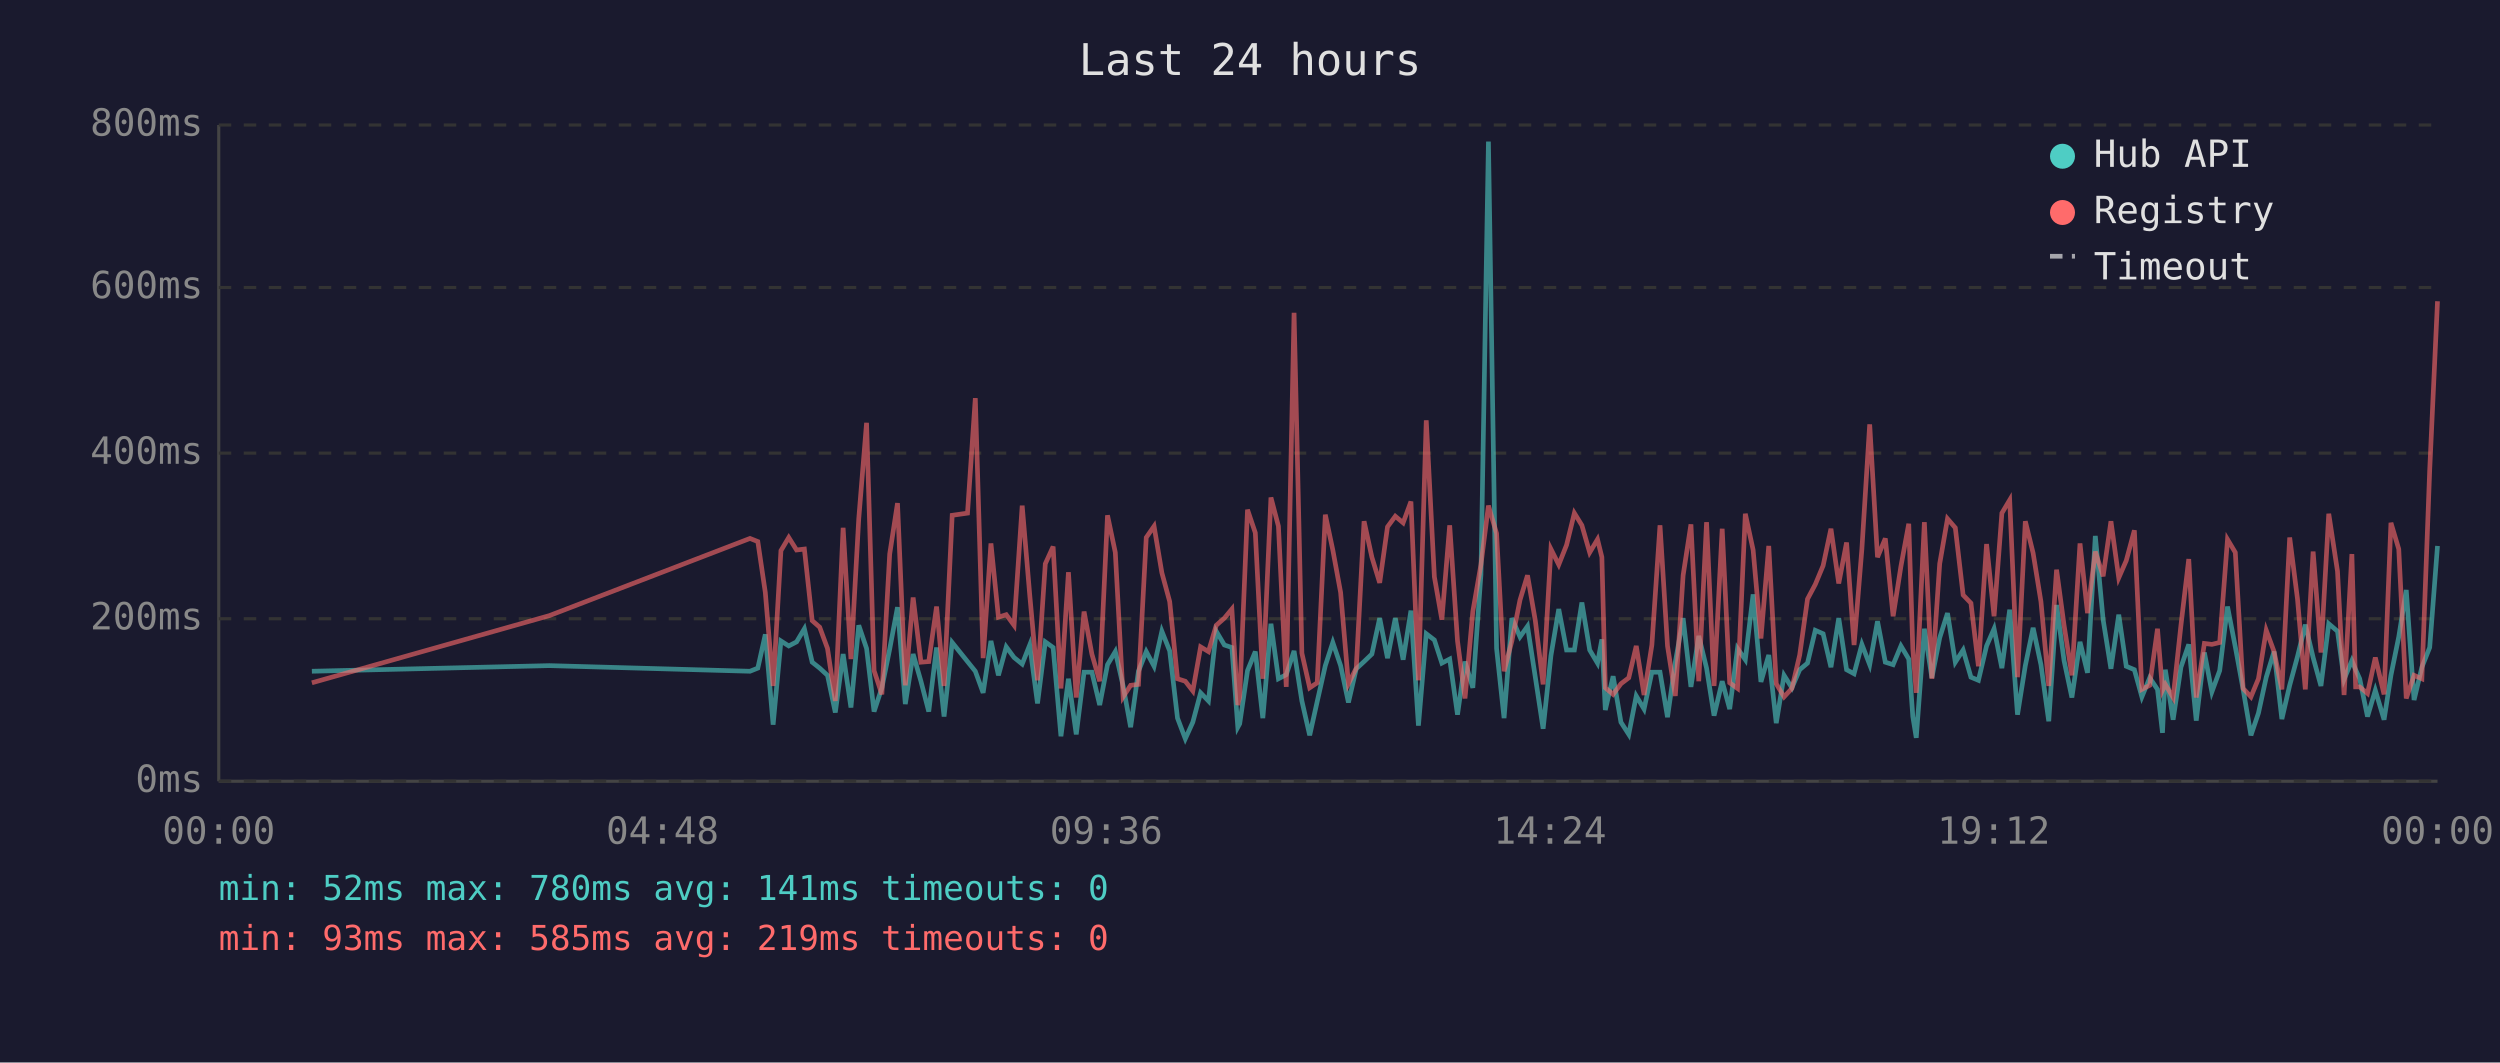
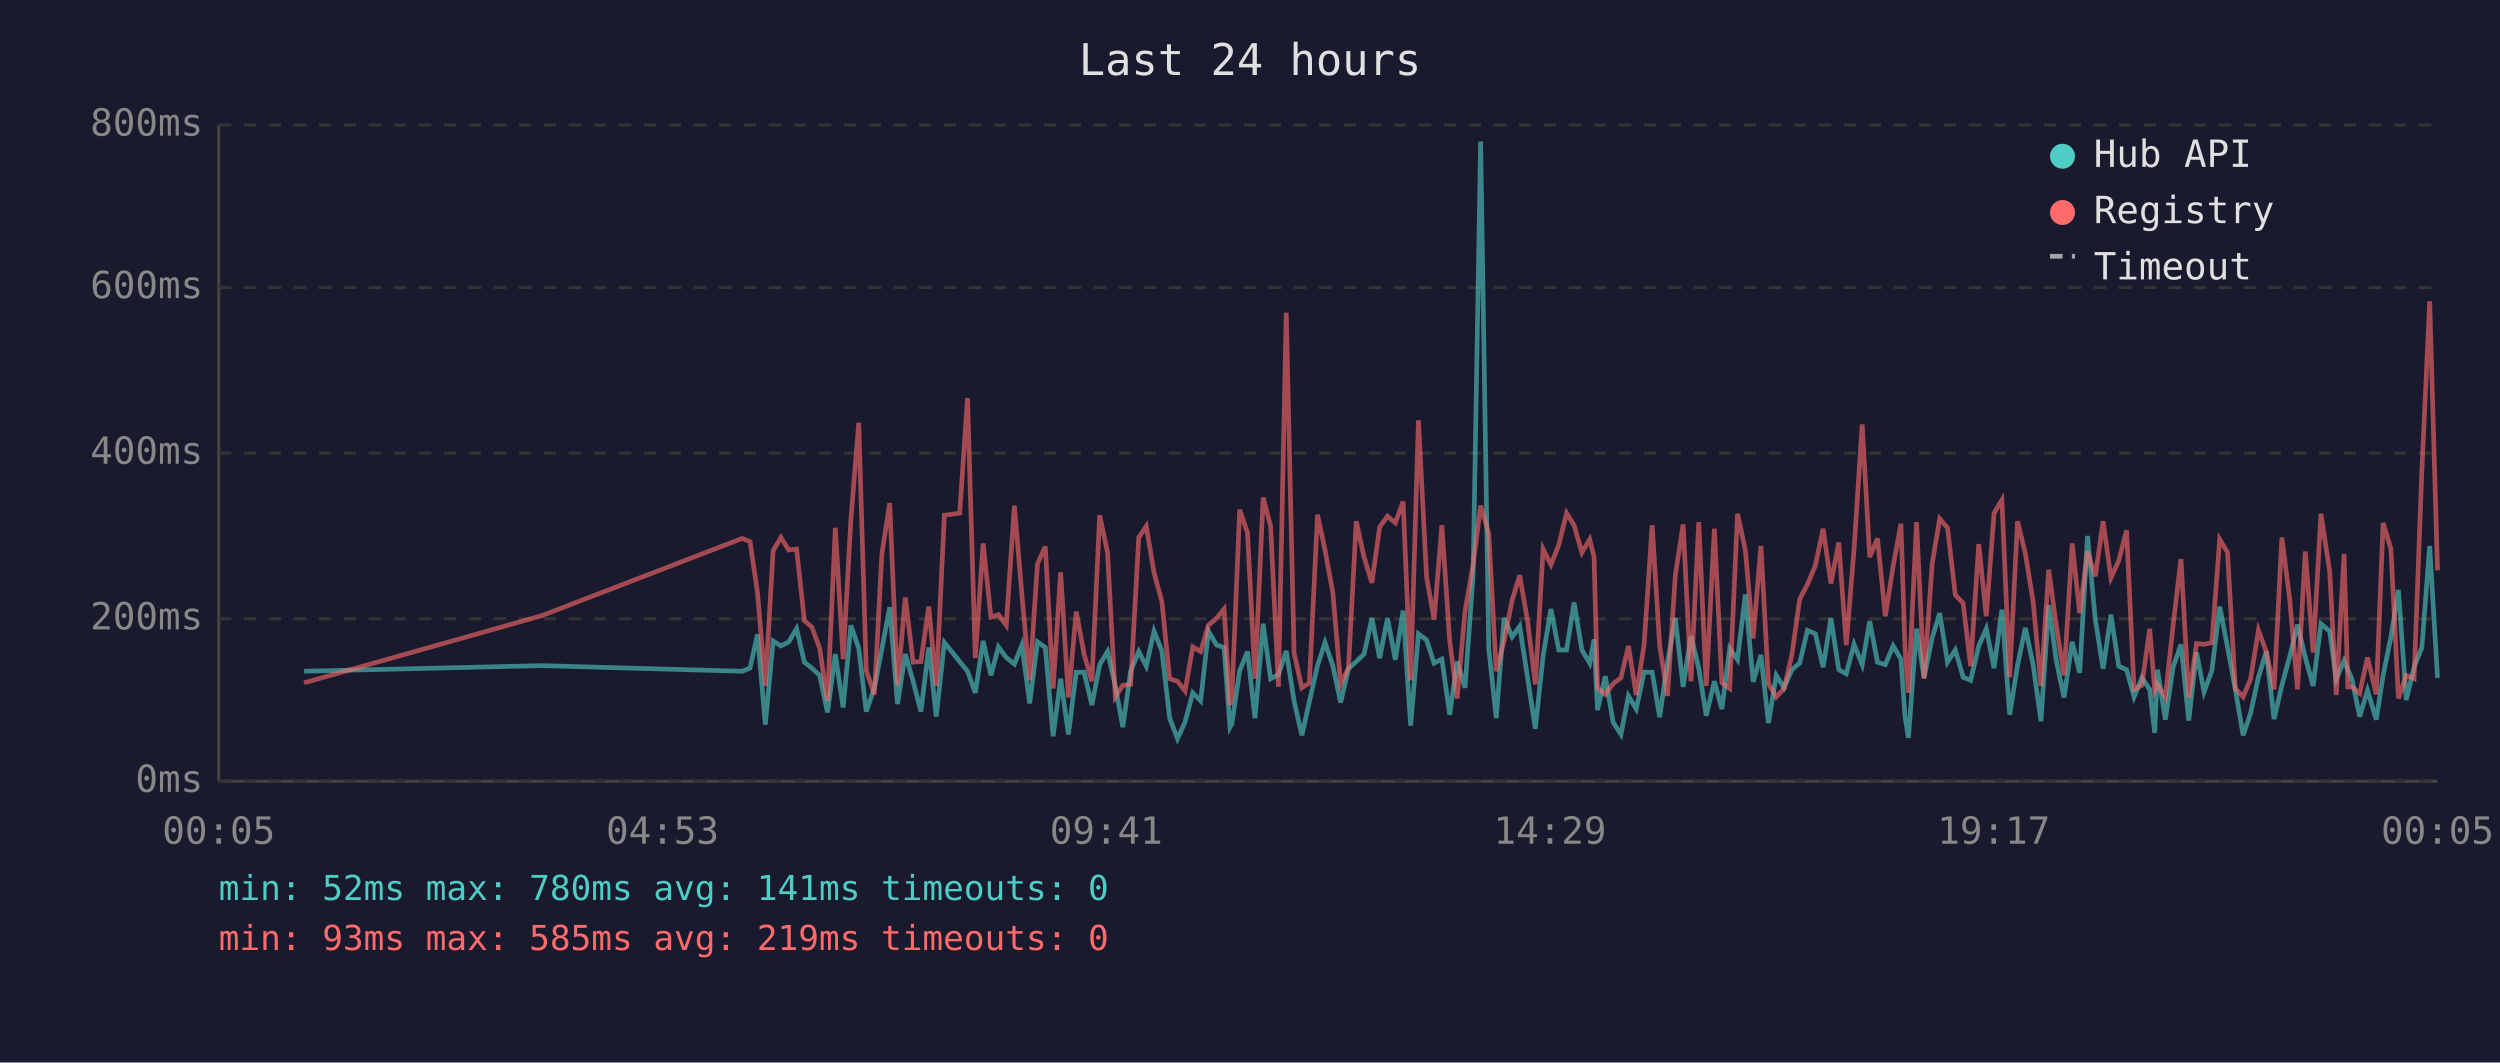
<svg xmlns="http://www.w3.org/2000/svg" viewBox="0 0 800 340" font-family="monospace" font-size="12">
  <rect width="800" height="340" fill="#1a1a2e" />
  <text x="400" y="24" fill="#e0e0e0" font-size="14" text-anchor="middle">Last 24 hours</text>
  <line x1="70" y1="40" x2="70" y2="250" stroke="#444" stroke-width="1" />
  <line x1="70" y1="250" x2="780" y2="250" stroke="#444" stroke-width="1" />
  <line x1="70" y1="250" x2="780" y2="250" stroke="#333" stroke-width="1" stroke-dasharray="4" />
  <text x="65" y="250" fill="#888" text-anchor="end" dominant-baseline="middle">0ms</text>
  <line x1="70" y1="198" x2="780" y2="198" stroke="#333" stroke-width="1" stroke-dasharray="4" />
  <text x="65" y="198" fill="#888" text-anchor="end" dominant-baseline="middle">200ms</text>
  <line x1="70" y1="145" x2="780" y2="145" stroke="#333" stroke-width="1" stroke-dasharray="4" />
  <text x="65" y="145" fill="#888" text-anchor="end" dominant-baseline="middle">400ms</text>
  <line x1="70" y1="92" x2="780" y2="92" stroke="#333" stroke-width="1" stroke-dasharray="4" />
  <text x="65" y="92" fill="#888" text-anchor="end" dominant-baseline="middle">600ms</text>
  <line x1="70" y1="40" x2="780" y2="40" stroke="#333" stroke-width="1" stroke-dasharray="4" />
  <text x="65" y="40" fill="#888" text-anchor="end" dominant-baseline="middle">800ms</text>
-   <text x="70" y="270" fill="#888" text-anchor="middle">00:00</text>
-   <text x="212" y="270" fill="#888" text-anchor="middle">04:48</text>
-   <text x="354" y="270" fill="#888" text-anchor="middle">09:36</text>
-   <text x="496" y="270" fill="#888" text-anchor="middle">14:24</text>
-   <text x="638" y="270" fill="#888" text-anchor="middle">19:12</text>
-   <text x="780" y="270" fill="#888" text-anchor="middle">00:00</text>
-   <polyline points="99.8,214.8 175.8,213.0 240.0,214.8 242.5,213.8 244.9,203.0 247.4,231.9 249.9,205.1 252.4,206.7 254.9,205.4 257.4,201.2 259.9,211.9 262.3,213.8 264.8,216.1 267.3,228.0 269.8,209.3 272.3,226.4 274.8,200.1 277.3,207.5 279.7,227.7 282.2,220.1 284.7,207.7 287.2,194.3 289.7,225.3 292.2,209.3 294.7,218.0 297.2,227.7 299.7,207.2 302.1,229.3 304.7,205.6 309.6,211.7 312.1,214.8 314.6,221.7 317.1,205.1 319.5,216.1 322.0,207.0 324.5,210.4 327.1,212.5 329.5,206.4 332.0,225.1 334.5,205.4 337.0,207.2 339.5,235.6 341.9,217.2 344.4,235.0 346.9,215.1 349.4,215.1 351.9,225.6 354.4,212.7 356.9,208.5 359.4,219.5 361.8,232.7 364.3,214.8 366.8,208.5 369.3,213.2 371.8,202.0 374.3,208.3 376.8,229.8 379.3,236.4 381.7,231.1 384.2,221.7 386.7,224.3 389.2,202.0 391.8,206.4 394.2,207.2 396.1,232.7 396.7,231.6 399.2,214.6 401.7,208.5 404.1,229.8 406.7,199.6 409.1,217.2 411.6,215.9 414.1,208.3 416.6,224.3 419.1,235.3 421.5,224.5 424.1,213.0 426.5,205.6 429.0,213.0 431.5,224.8 434.0,214.0 436.5,211.7 439.0,209.3 441.5,197.8 444.0,210.6 446.5,197.8 449.0,211.1 451.5,195.4 453.9,232.2 456.4,202.8 459.0,204.8 461.4,212.2 463.9,210.9 466.4,228.7 468.8,211.7 471.3,220.1 473.9,183.9 476.3,45.3 478.9,207.5 481.3,229.8 483.8,197.8 486.4,203.8 488.8,200.4 491.3,216.7 493.8,233.2 496.3,209.8 498.8,194.9 501.3,208.0 503.8,208.0 506.2,192.8 508.7,208.0 511.2,212.2 512.6,204.6 513.7,227.2 516.2,216.4 518.7,231.1 521.2,235.0 523.6,222.7 526.1,226.9 528.6,215.1 531.2,215.1 533.6,229.5 536.1,211.9 538.6,197.8 541.1,219.8 543.6,203.5 546.1,213.8 548.5,229.0 551.1,218.0 553.5,226.9 556.0,207.5 558.5,211.1 561.0,190.2 563.5,218.2 566.0,209.6 568.4,231.4 570.9,216.1 573.4,220.1 575.9,214.3 578.4,212.2 580.9,201.7 583.4,202.8 585.9,213.5 588.4,197.8 590.9,214.3 593.3,215.6 595.8,206.2 598.3,212.7 600.8,198.8 603.3,211.9 605.8,212.7 608.3,206.7 610.8,210.9 612.1,229.3 613.2,236.1 615.8,201.2 618.2,216.9 620.7,204.1 623.2,196.2 625.7,211.9 628.2,208.0 630.7,216.7 633.1,217.7 635.7,206.7 638.1,201.2 640.6,213.8 643.1,195.1 645.6,228.7 648.1,213.0 650.6,200.9 653.1,212.7 655.6,230.8 658.1,193.6 660.5,211.4 663.0,223.2 665.6,205.4 668.0,215.3 670.5,171.5 673.0,198.3 675.5,214.0 678.0,196.7 680.4,213.2 683.0,214.3 685.4,223.0 687.9,216.9 690.4,220.6 692.0,234.5 692.9,214.3 695.4,230.3 697.9,213.5 700.4,206.2 702.8,230.6 705.4,208.8 707.8,221.4 710.3,214.6 712.8,194.1 715.3,207.0 717.8,220.6 720.3,235.3 722.7,228.2 725.2,216.7 727.7,208.5 730.2,230.1 732.7,219.3 735.2,210.1 737.7,199.9 740.2,210.4 742.7,219.5 745.2,199.6 748.0,202.0 750.1,217.4 752.6,211.4 753.8,214.3 755.1,217.2 757.6,229.3 760.1,220.9 762.9,230.3 765.1,216.1 767.6,203.8 770.0,188.8 772.5,224.0 775.0,213.5 777.5,207.2 780.0,174.7" fill="none" stroke="#4ecdc4" stroke-width="1.5" opacity="0.6" />
-   <polyline points="99.8,218.5 175.8,197.0 240.0,172.3 242.5,173.3 244.9,189.6 247.4,219.5 249.9,176.2 252.4,172.0 254.9,176.0 257.4,175.7 259.9,198.6 262.3,200.7 264.8,207.5 267.3,224.3 269.8,168.9 272.3,210.9 274.8,166.0 277.3,135.3 279.7,214.6 282.2,222.2 284.7,177.3 287.2,161.0 289.7,219.3 292.2,191.2 294.7,211.9 297.2,211.7 299.7,194.1 302.1,219.5 304.7,164.9 309.6,164.2 312.1,127.4 314.6,210.6 317.1,173.9 319.5,197.5 322.0,196.7 324.5,200.1 327.1,161.8 329.5,190.2 332.0,217.7 334.5,180.4 337.0,174.9 339.5,220.3 341.9,183.1 344.4,223.2 346.9,195.7 349.4,209.3 351.9,218.0 354.4,164.9 356.9,176.8 359.4,223.0 361.8,219.3 364.3,219.0 366.8,172.0 369.3,168.4 371.8,183.3 374.3,192.5 376.8,217.2 379.3,218.0 381.7,221.1 384.2,207.0 386.7,208.5 389.2,200.1 391.8,197.8 394.2,194.9 396.1,225.6 396.7,223.0 399.2,163.1 401.7,170.5 404.1,217.2 406.7,159.2 409.1,168.4 411.6,219.8 414.1,100.1 416.6,209.0 419.1,220.1 421.5,218.5 424.1,164.7 426.5,176.0 429.0,189.6 431.5,218.8 434.0,213.8 436.5,166.8 439.0,178.3 441.5,186.5 444.0,168.6 446.5,165.2 449.0,167.3 451.5,160.5 453.9,217.7 456.4,134.5 459.0,184.6 461.4,198.3 463.9,168.1 466.4,205.1 468.8,223.5 471.3,195.7 473.9,180.7 476.3,161.8 478.9,170.7 481.3,214.8 483.8,205.1 486.4,192.0 488.8,184.1 491.3,198.6 493.8,219.0 496.3,175.7 498.8,180.7 501.3,174.4 503.8,164.2 506.2,168.1 508.7,176.8 511.2,172.6 512.6,178.3 513.7,220.1 516.2,222.2 518.7,218.8 521.2,216.9 523.6,206.7 526.1,222.4 528.6,206.4 531.2,168.1 533.6,206.7 536.1,222.7 538.6,184.1 541.1,167.8 543.6,218.0 546.1,167.1 548.5,219.5 551.1,169.2 553.5,218.5 556.0,220.3 558.5,164.4 561.0,176.0 563.5,204.3 566.0,174.7 568.4,218.8 570.9,223.0 573.4,220.3 575.9,209.6 578.4,191.7 580.9,187.0 583.4,181.0 585.9,169.2 588.4,186.7 590.9,173.6 593.3,206.4 595.8,175.7 598.3,135.8 600.8,178.3 603.3,172.3 605.8,197.2 608.3,181.2 610.8,167.6 612.1,207.5 613.2,221.7 615.8,167.1 618.2,217.2 620.7,180.4 623.2,166.0 625.7,168.9 628.2,190.4 630.7,193.0 633.1,213.2 635.7,174.1 638.1,197.2 640.6,164.2 643.1,160.0 645.6,216.7 648.1,166.8 650.6,177.0 653.1,192.5 655.6,219.5 658.1,182.3 660.5,200.1 663.0,216.1 665.6,173.9 668.0,196.2 670.5,176.5 673.0,184.4 675.5,166.8 678.0,184.9 680.4,179.4 683.0,169.7 685.4,220.6 687.9,219.3 690.4,201.2 692.0,220.9 692.9,219.0 695.4,223.2 697.9,200.1 700.4,178.9 702.8,223.2 705.4,205.9 707.8,206.2 710.3,205.6 712.8,172.6 715.3,176.8 717.8,220.3 720.3,223.0 722.7,217.2 725.2,201.7 727.7,208.5 730.2,220.6 732.7,172.0 735.2,191.7 737.7,220.6 740.2,176.5 742.7,208.8 745.2,164.4 748.0,182.8 750.1,222.4 752.6,177.3 753.8,219.8 755.1,219.8 757.6,221.9 760.1,210.4 762.9,222.2 765.1,167.3 767.6,175.7 770.0,223.5 772.5,216.1 775.0,217.2 777.5,150.5 780.0,96.4" fill="none" stroke="#ff6b6b" stroke-width="1.5" opacity="0.6" />
+   <text x="70" y="270" fill="#888" text-anchor="middle">00:05</text>
+   <text x="212" y="270" fill="#888" text-anchor="middle">04:53</text>
+   <text x="354" y="270" fill="#888" text-anchor="middle">09:41</text>
+   <text x="496" y="270" fill="#888" text-anchor="middle">14:29</text>
+   <text x="638" y="270" fill="#888" text-anchor="middle">19:17</text>
+   <text x="780" y="270" fill="#888" text-anchor="middle">00:05</text>
+   <polyline points="97.3,214.8 173.4,213.0 237.5,214.8 240.0,213.8 242.4,203.0 244.9,231.9 247.4,205.1 249.9,206.7 252.4,205.4 254.9,201.2 257.4,211.9 259.8,213.8 262.3,216.1 264.8,228.0 267.3,209.3 269.8,226.4 272.3,200.1 274.8,207.5 277.2,227.7 279.8,220.1 282.2,207.7 284.7,194.3 287.2,225.3 289.7,209.3 292.2,218.0 294.7,227.7 297.2,207.2 299.6,229.3 302.2,205.6 307.1,211.7 309.6,214.8 312.1,221.7 314.6,205.1 317.1,216.1 319.5,207.0 322.0,210.4 324.6,212.5 327.0,206.4 329.5,225.1 332.0,205.4 334.5,207.2 337.0,235.6 339.4,217.2 341.9,235.0 344.4,215.1 346.9,215.1 349.4,225.6 351.9,212.7 354.4,208.5 356.9,219.5 359.3,232.7 361.8,214.8 364.4,208.5 366.8,213.2 369.3,202.0 371.8,208.3 374.3,229.8 376.8,236.4 379.2,231.1 381.7,221.7 384.2,224.3 386.7,202.0 389.3,206.4 391.7,207.2 393.6,232.7 394.2,231.6 396.7,214.6 399.2,208.5 401.6,229.8 404.2,199.6 406.6,217.2 409.1,215.9 411.6,208.3 414.1,224.3 416.6,235.3 419.0,224.5 421.6,213.0 424.0,205.6 426.5,213.0 429.0,224.8 431.5,214.0 434.0,211.7 436.5,209.3 439.0,197.8 441.5,210.6 444.0,197.8 446.5,211.1 449.0,195.4 451.4,232.2 453.9,202.8 456.5,204.8 458.9,212.2 461.4,210.9 463.9,228.7 466.3,211.7 468.8,220.1 471.4,183.9 473.8,45.3 476.4,207.5 478.8,229.8 481.3,197.8 483.9,203.8 486.3,200.4 488.8,216.7 491.3,233.2 493.8,209.8 496.3,194.9 498.8,208.0 501.3,208.0 503.7,192.8 506.2,208.0 508.7,212.2 510.1,204.6 511.2,227.2 513.7,216.4 516.2,231.1 518.7,235.0 521.1,222.7 523.6,226.9 526.1,215.1 528.7,215.1 531.1,229.5 533.6,211.9 536.1,197.8 538.6,219.8 541.1,203.5 543.6,213.8 546.0,229.0 548.6,218.0 551.0,226.9 553.5,207.5 556.0,211.1 558.5,190.2 561.0,218.2 563.5,209.6 565.9,231.4 568.4,216.1 570.9,220.1 573.4,214.3 575.9,212.2 578.4,201.7 580.9,202.8 583.4,213.5 585.9,197.8 588.4,214.3 590.8,215.6 593.3,206.2 595.9,212.7 598.3,198.8 600.8,211.9 603.3,212.7 605.8,206.7 608.3,210.9 609.6,229.3 610.7,236.1 613.3,201.2 615.7,216.9 618.3,204.1 620.7,196.2 623.2,211.9 625.7,208.0 628.2,216.7 630.6,217.7 633.2,206.7 635.6,201.2 638.1,213.8 640.6,195.1 643.1,228.7 645.6,213.0 648.1,200.9 650.6,212.7 653.1,230.8 655.6,193.6 658.0,211.4 660.5,223.2 663.1,205.4 665.5,215.3 668.0,171.5 670.5,198.3 673.0,214.0 675.5,196.7 678.0,213.2 680.5,214.3 682.9,223.0 685.4,216.9 687.9,220.6 689.5,234.5 690.4,214.3 692.9,230.3 695.4,213.5 697.9,206.2 700.4,230.6 702.9,208.8 705.3,221.4 707.8,214.6 710.3,194.1 712.8,207.0 715.3,220.6 717.8,235.3 720.2,228.2 722.7,216.7 725.2,208.5 727.7,230.1 730.2,219.3 732.7,210.1 735.2,199.9 737.7,210.4 740.2,219.5 742.7,199.6 745.5,202.0 747.6,217.4 750.1,211.4 751.3,214.3 752.6,217.2 755.1,229.3 757.6,220.9 760.4,230.3 762.6,216.1 765.1,203.8 767.5,188.8 770.0,224.0 772.5,213.5 775.0,207.2 777.5,174.7 780.0,216.9" fill="none" stroke="#4ecdc4" stroke-width="1.5" opacity="0.6" />
+   <polyline points="97.3,218.5 173.4,197.0 237.5,172.3 240.0,173.3 242.4,189.6 244.9,219.5 247.4,176.2 249.9,172.0 252.4,176.0 254.9,175.7 257.4,198.6 259.8,200.7 262.3,207.5 264.8,224.3 267.3,168.9 269.8,210.9 272.3,166.0 274.8,135.3 277.2,214.6 279.8,222.2 282.2,177.3 284.7,161.0 287.2,219.3 289.7,191.2 292.2,211.9 294.7,211.7 297.2,194.1 299.6,219.5 302.2,164.9 307.1,164.2 309.6,127.4 312.1,210.6 314.6,173.9 317.1,197.5 319.5,196.7 322.0,200.1 324.6,161.8 327.0,190.2 329.5,217.7 332.0,180.4 334.5,174.9 337.0,220.3 339.4,183.1 341.9,223.2 344.4,195.7 346.9,209.3 349.4,218.0 351.9,164.9 354.4,176.8 356.9,223.0 359.3,219.3 361.8,219.0 364.4,172.0 366.8,168.4 369.3,183.3 371.8,192.5 374.3,217.2 376.8,218.0 379.2,221.1 381.7,207.0 384.2,208.5 386.7,200.1 389.3,197.8 391.7,194.9 393.6,225.6 394.2,223.0 396.7,163.1 399.2,170.5 401.6,217.2 404.2,159.2 406.6,168.4 409.1,219.8 411.6,100.1 414.1,209.0 416.6,220.1 419.0,218.5 421.6,164.7 424.0,176.0 426.5,189.6 429.0,218.8 431.5,213.8 434.0,166.8 436.5,178.3 439.0,186.5 441.5,168.6 444.0,165.2 446.5,167.3 449.0,160.5 451.4,217.7 453.9,134.5 456.5,184.6 458.9,198.3 461.4,168.1 463.9,205.1 466.3,223.5 468.8,195.7 471.4,180.7 473.8,161.8 476.4,170.7 478.8,214.8 481.3,205.1 483.9,192.0 486.3,184.1 488.8,198.6 491.3,219.0 493.8,175.7 496.3,180.7 498.8,174.4 501.3,164.2 503.7,168.1 506.2,176.8 508.7,172.6 510.1,178.3 511.2,220.1 513.7,222.2 516.2,218.8 518.7,216.9 521.1,206.7 523.6,222.4 526.1,206.4 528.7,168.1 531.1,206.7 533.6,222.7 536.1,184.1 538.6,167.8 541.1,218.0 543.6,167.1 546.0,219.5 548.6,169.2 551.0,218.5 553.5,220.3 556.0,164.4 558.5,176.0 561.0,204.3 563.5,174.7 565.9,218.8 568.4,223.0 570.9,220.3 573.4,209.6 575.9,191.7 578.4,187.0 580.9,181.0 583.4,169.2 585.9,186.7 588.4,173.6 590.8,206.4 593.3,175.7 595.9,135.8 598.3,178.3 600.8,172.3 603.3,197.2 605.8,181.2 608.3,167.6 609.6,207.5 610.7,221.7 613.3,167.1 615.7,217.2 618.3,180.4 620.7,166.0 623.2,168.9 625.7,190.4 628.2,193.0 630.6,213.2 633.2,174.1 635.6,197.2 638.1,164.2 640.6,160.0 643.1,216.7 645.6,166.8 648.1,177.0 650.6,192.5 653.1,219.5 655.6,182.3 658.0,200.1 660.5,216.1 663.1,173.9 665.5,196.2 668.0,176.5 670.5,184.4 673.0,166.8 675.5,184.9 678.0,179.4 680.5,169.7 682.9,220.6 685.4,219.3 687.9,201.2 689.5,220.9 690.4,219.0 692.9,223.2 695.4,200.1 697.9,178.9 700.4,223.2 702.9,205.9 705.3,206.2 707.8,205.6 710.3,172.6 712.8,176.8 715.3,220.3 717.8,223.0 720.2,217.2 722.7,201.7 725.2,208.5 727.7,220.6 730.2,172.0 732.7,191.7 735.2,220.6 737.7,176.5 740.2,208.8 742.7,164.4 745.5,182.8 747.6,222.4 750.1,177.3 751.3,219.8 752.6,219.8 755.1,221.9 757.6,210.4 760.4,222.2 762.6,167.3 765.1,175.7 767.5,223.5 770.0,216.1 772.5,217.2 775.0,150.5 777.5,96.4 780.0,182.5" fill="none" stroke="#ff6b6b" stroke-width="1.5" opacity="0.6" />
  <circle cx="660" cy="50" r="4" fill="#4ecdc4" />
  <text x="670" y="50" fill="#e0e0e0" dominant-baseline="middle">Hub API</text>
  <circle cx="660" cy="68" r="4" fill="#ff6b6b" />
  <text x="670" y="68" fill="#e0e0e0" dominant-baseline="middle">Registry</text>
  <line x1="656" y1="82" x2="664" y2="82" stroke="#e0e0e0" stroke-width="1.5" stroke-dasharray="4,3" opacity="0.7" />
  <text x="670" y="86" fill="#e0e0e0" dominant-baseline="middle">Timeout</text>
  <text x="70" y="288" fill="#4ecdc4" font-size="11">min: 52ms  max: 780ms  avg: 141ms  timeouts: 0</text>
  <text x="70" y="304" fill="#ff6b6b" font-size="11">min: 93ms  max: 585ms  avg: 219ms  timeouts: 0</text>
</svg>
